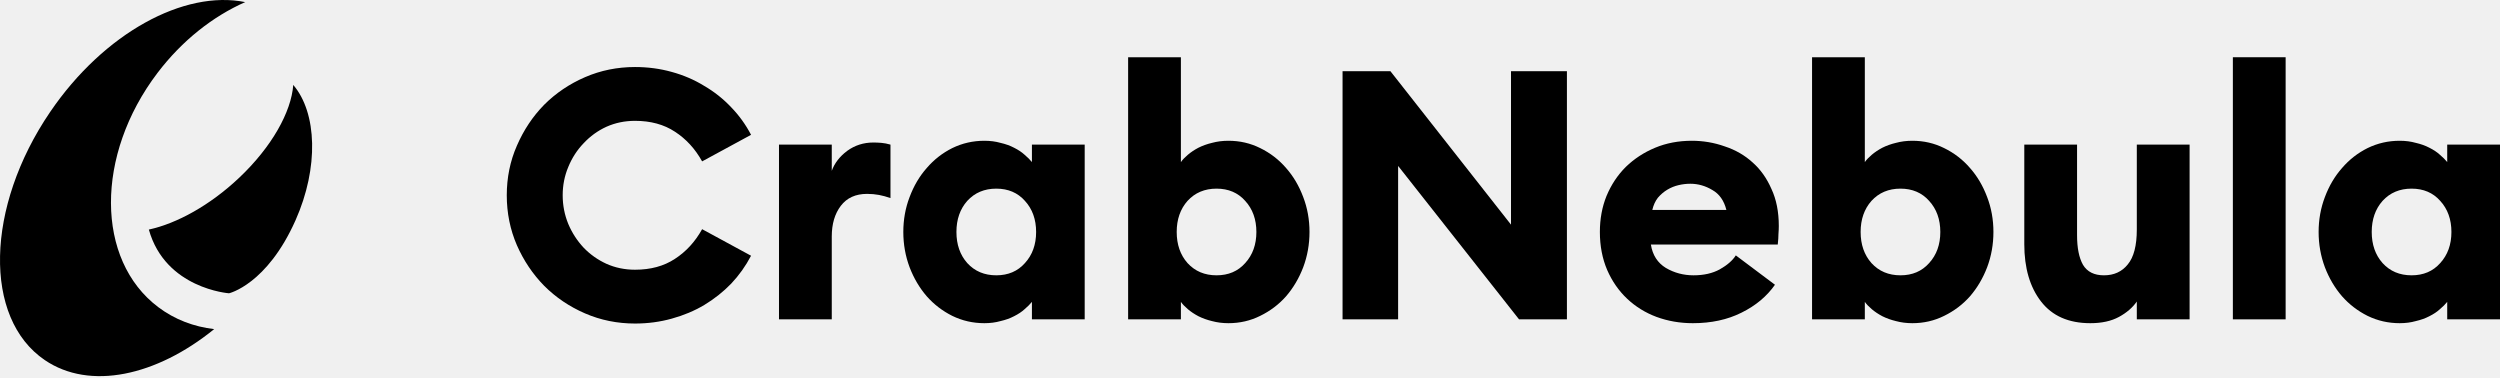
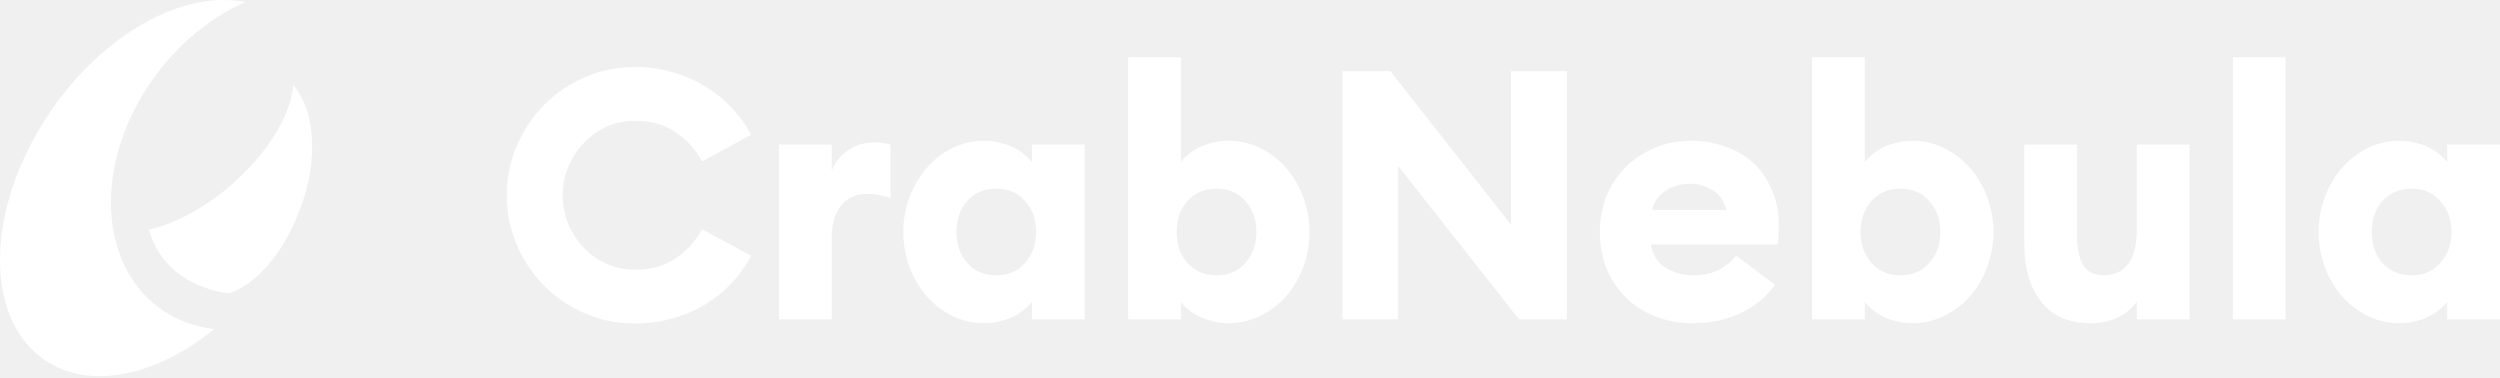
- <svg xmlns="http://www.w3.org/2000/svg" width="1021" height="154" viewBox="0 0 1021 154">
+ <svg xmlns="http://www.w3.org/2000/svg" width="1021" height="154" viewBox="0 0 1021 154" fill="#fff">
  <path d="M259.345,132.133c-7.231,0 -14.035,-1.379 -20.41,-4.139c-6.374,-2.76 -11.941,-6.518 -16.698,-11.275c-4.662,-4.758 -8.373,-10.276 -11.133,-16.556c-2.76,-6.375 -4.139,-13.179 -4.139,-20.41c0,-7.231 1.379,-13.987 4.139,-20.267c2.76,-6.375 6.471,-11.941 11.133,-16.699c4.757,-4.757 10.324,-8.516 16.698,-11.275c6.375,-2.759 13.179,-4.139 20.41,-4.139c5.233,-0 10.228,0.666 14.986,1.998c4.853,1.332 9.277,3.235 13.274,5.709c4.091,2.379 7.755,5.281 10.989,8.706c3.235,3.331 5.947,7.089 8.136,11.276l-19.982,10.847c-2.854,-5.138 -6.565,-9.182 -11.132,-12.132c-4.473,-2.95 -9.896,-4.424 -16.271,-4.424c-4.187,-0 -8.087,0.808 -11.703,2.426c-3.521,1.617 -6.614,3.853 -9.277,6.708c-2.664,2.76 -4.758,5.994 -6.28,9.705c-1.522,3.616 -2.284,7.47 -2.284,11.561c0,4.091 0.762,7.993 2.284,11.703c1.522,3.616 3.616,6.851 6.28,9.706c2.663,2.759 5.756,4.947 9.277,6.565c3.616,1.618 7.516,2.426 11.703,2.426c6.375,0 11.798,-1.475 16.271,-4.424c4.567,-2.949 8.278,-6.994 11.132,-12.132l19.982,10.847c-2.189,4.187 -4.901,7.993 -8.136,11.418c-3.234,3.331 -6.898,6.232 -10.989,8.707c-3.997,2.378 -8.421,4.233 -13.274,5.566c-4.758,1.332 -9.753,1.998 -14.986,1.998Z" />
  <path d="M318.141,59.058l21.552,-0l-0,10.704c1.141,-3.14 3.234,-5.851 6.279,-8.135c3.14,-2.284 6.709,-3.425 10.705,-3.425c1.047,-0 2.141,0.047 3.283,0.142c1.141,0.095 2.378,0.333 3.71,0.714l0,21.837c-1.617,-0.571 -3.187,-0.999 -4.71,-1.285c-1.522,-0.285 -3.139,-0.428 -4.852,-0.428c-4.662,0 -8.23,1.618 -10.705,4.853c-2.474,3.235 -3.71,7.421 -3.71,12.56l-0,33.825l-21.552,0l0,-71.362Z" />
  <path d="M402.026,131.99c-4.662,0 -9.038,-0.999 -13.13,-2.997c-3.997,-1.998 -7.469,-4.662 -10.419,-7.993c-2.95,-3.425 -5.281,-7.373 -6.994,-11.846c-1.713,-4.567 -2.569,-9.372 -2.569,-14.415c0,-5.043 0.856,-9.8 2.569,-14.272c1.713,-4.568 4.044,-8.516 6.994,-11.847c2.95,-3.425 6.422,-6.137 10.419,-8.135c4.092,-1.998 8.468,-2.997 13.13,-2.997c2.38,-0 4.567,0.285 6.566,0.856c2.093,0.476 3.949,1.142 5.566,1.998c1.713,0.857 3.14,1.808 4.282,2.855c1.237,1.047 2.236,2.046 2.997,2.997l-0,-7.136l21.551,-0l0,71.362l-21.551,0l-0,-7.136c-0.761,0.951 -1.76,1.95 -2.997,2.997c-1.142,1.047 -2.569,1.998 -4.282,2.855c-1.617,0.856 -3.473,1.522 -5.566,1.998c-1.999,0.571 -4.186,0.856 -6.566,0.856Zm4.853,-19.553c4.853,-0 8.754,-1.665 11.703,-4.995c3.045,-3.331 4.568,-7.565 4.568,-12.703c-0,-5.138 -1.523,-9.372 -4.568,-12.702c-2.949,-3.331 -6.85,-4.996 -11.703,-4.996c-4.853,0 -8.801,1.665 -11.846,4.996c-2.95,3.33 -4.425,7.564 -4.425,12.702c0,5.138 1.475,9.372 4.425,12.703c3.045,3.33 6.993,4.995 11.846,4.995Z" />
  <path d="M501.689,131.99c-2.379,0 -4.615,-0.285 -6.708,-0.856c-1.999,-0.476 -3.854,-1.142 -5.567,-1.998c-1.618,-0.857 -3.045,-1.808 -4.281,-2.855c-1.237,-1.047 -2.189,-2.046 -2.855,-2.997l0,7.136l-21.551,0l-0,-107.043l21.551,-0l0,42.817c0.666,-0.951 1.618,-1.95 2.855,-2.997c1.236,-1.047 2.663,-1.998 4.281,-2.855c1.713,-0.856 3.568,-1.522 5.567,-1.998c2.093,-0.571 4.329,-0.856 6.708,-0.856c4.662,-0 8.991,0.999 12.988,2.997c4.091,1.998 7.612,4.71 10.561,8.135c2.95,3.331 5.281,7.279 6.994,11.847c1.712,4.472 2.569,9.229 2.569,14.272c-0,5.043 -0.857,9.848 -2.569,14.415c-1.713,4.473 -4.044,8.421 -6.994,11.846c-2.949,3.331 -6.47,5.995 -10.561,7.993c-3.997,1.998 -8.326,2.997 -12.988,2.997Zm-4.853,-19.553c4.853,-0 8.754,-1.665 11.703,-4.995c3.045,-3.331 4.568,-7.565 4.568,-12.703c-0,-5.138 -1.523,-9.372 -4.568,-12.702c-2.949,-3.331 -6.85,-4.996 -11.703,-4.996c-4.853,0 -8.801,1.665 -11.846,4.996c-2.95,3.33 -4.425,7.564 -4.425,12.702c0,5.138 1.475,9.372 4.425,12.703c3.045,3.33 6.993,4.995 11.846,4.995Z" />
  <path d="M620.376,130.42l-49.383,-62.656l0,62.656l-22.693,0l0,-101.334l19.554,-0l49.24,62.656l-0,-62.656l22.836,-0l-0,101.334l-19.554,0Z" />
  <path d="M691.353,131.99c-5.233,0 -10.181,-0.856 -14.843,-2.569c-4.567,-1.712 -8.563,-4.187 -11.989,-7.421c-3.425,-3.235 -6.137,-7.137 -8.135,-11.704c-1.998,-4.662 -2.997,-9.848 -2.997,-15.557c-0,-5.329 0.903,-10.228 2.711,-14.701c1.903,-4.567 4.52,-8.515 7.85,-11.846c3.426,-3.33 7.422,-5.946 11.989,-7.85c4.567,-1.903 9.563,-2.854 14.986,-2.854c4.662,-0 9.135,0.761 13.416,2.283c4.377,1.428 8.183,3.616 11.418,6.566c3.235,2.854 5.804,6.47 7.708,10.847c1.998,4.282 2.997,9.325 2.997,15.129c-0,0.951 -0.048,2.046 -0.143,3.282c0,1.142 -0.096,2.569 -0.285,4.282l-51.81,0c0.666,4.282 2.712,7.47 6.138,9.563c3.425,1.998 7.183,2.997 11.275,2.997c4.186,-0 7.754,-0.809 10.704,-2.426c3.044,-1.713 5.233,-3.616 6.566,-5.709l15.985,11.989c-3.331,4.757 -7.898,8.563 -13.702,11.418c-5.709,2.854 -12.322,4.281 -19.839,4.281Zm13.702,-46.243c-0.952,-3.805 -2.854,-6.517 -5.709,-8.135c-2.854,-1.713 -5.852,-2.569 -8.992,-2.569c-1.617,0 -3.235,0.191 -4.852,0.571c-1.618,0.38 -3.14,0.999 -4.567,1.855c-1.428,0.857 -2.712,1.951 -3.854,3.283c-1.047,1.332 -1.808,2.997 -2.284,4.995l30.258,0Z" />
  <path d="M781.005,131.99c-2.378,0 -4.614,-0.285 -6.708,-0.856c-1.998,-0.476 -3.853,-1.142 -5.566,-1.998c-1.617,-0.857 -3.044,-1.808 -4.282,-2.855c-1.236,-1.047 -2.188,-2.046 -2.854,-2.997l-0,7.136l-21.552,0l0,-107.043l21.552,-0l-0,42.817c0.666,-0.951 1.618,-1.95 2.854,-2.997c1.238,-1.047 2.665,-1.998 4.282,-2.855c1.713,-0.856 3.568,-1.522 5.566,-1.998c2.094,-0.571 4.33,-0.856 6.708,-0.856c4.663,-0 8.992,0.999 12.988,2.997c4.092,1.998 7.615,4.71 10.56,8.135c2.954,3.331 5.28,7.279 6.996,11.847c1.716,4.472 2.566,9.229 2.566,14.272c-0,5.043 -0.85,9.848 -2.566,14.415c-1.716,4.473 -4.042,8.421 -6.996,11.846c-2.945,3.331 -6.468,5.995 -10.56,7.993c-3.996,1.998 -8.325,2.997 -12.988,2.997Zm-4.852,-19.553c4.852,-0 8.754,-1.665 11.703,-4.995c3.045,-3.331 4.567,-7.565 4.567,-12.703c0,-5.138 -1.522,-9.372 -4.567,-12.702c-2.949,-3.331 -6.851,-4.996 -11.703,-4.996c-4.853,0 -8.801,1.665 -11.847,4.996c-2.949,3.33 -4.424,7.564 -4.424,12.702c-0,5.138 1.475,9.372 4.424,12.703c3.046,3.33 6.994,4.995 11.847,4.995Z" />
  <path d="M853.69,131.99c-8.844,0 -15.551,-2.949 -20.122,-8.849c-4.57,-5.899 -6.847,-13.701 -6.847,-23.407l-0,-40.676l21.549,-0l-0,36.966c-0,5.233 0.808,9.277 2.425,12.131c1.716,2.855 4.571,4.282 8.564,4.282c4.092,-0 7.326,-1.475 9.702,-4.424c2.475,-2.95 3.712,-7.708 3.712,-14.273l0,-34.682l21.558,-0l-0,71.362l-21.558,0l0,-7.279c-1.707,2.475 -4.141,4.568 -7.276,6.28c-3.143,1.713 -7.046,2.569 -11.707,2.569Z" />
  <rect x="911.902" y="23.377" width="21.549" height="107.044" />
  <path d="M980.031,131.99c-4.662,0 -9.034,-0.999 -13.126,-2.997c-4.001,-1.998 -7.475,-4.662 -10.42,-7.993c-2.953,-3.425 -5.28,-7.373 -6.996,-11.846c-1.708,-4.567 -2.566,-9.372 -2.566,-14.415c0,-5.043 0.858,-9.8 2.566,-14.272c1.716,-4.568 4.043,-8.516 6.996,-11.847c2.945,-3.425 6.419,-6.137 10.42,-8.135c4.092,-1.998 8.464,-2.997 13.126,-2.997c2.384,-0 4.57,0.285 6.567,0.856c2.095,0.476 3.951,1.142 5.568,1.998c1.716,0.857 3.144,1.808 4.282,2.855c1.238,1.047 2.236,2.046 2.995,2.997l-0,-7.136l21.557,-0l-0,71.362l-21.557,0l-0,-7.136c-0.759,0.951 -1.757,1.95 -2.995,2.997c-1.138,1.047 -2.566,1.998 -4.282,2.855c-1.617,0.856 -3.473,1.522 -5.568,1.998c-1.997,0.571 -4.183,0.856 -6.567,0.856Zm4.859,-19.553c4.851,-0 8.753,-1.665 11.698,-4.995c3.045,-3.331 4.571,-7.565 4.571,-12.703c-0,-5.138 -1.526,-9.372 -4.571,-12.702c-2.945,-3.331 -6.847,-4.996 -11.698,-4.996c-4.859,0 -8.803,1.665 -11.847,4.996c-2.954,3.33 -4.43,7.564 -4.43,12.702c-0,5.138 1.476,9.372 4.43,12.703c3.044,3.33 6.988,4.995 11.847,4.995Z" />
  <path d="M64.281,29.829c-25.408,33.497 -25.261,76.295 0.328,95.591c6.725,5.071 14.537,8.015 22.863,8.99c-23.617,19.181 -50.822,25.134 -69.192,12.641c-25.192,-17.134 -24.226,-62.472 2.158,-101.266c22.031,-32.394 54.818,-49.982 79.705,-44.928c-13.144,5.814 -25.763,15.656 -35.862,28.972Zm33.384,42.781c-11.866,11.214 -25.428,18.667 -36.878,21.147c6.761,24.165 32.75,26.023 32.75,26.023c-0,0 15.466,-3.557 27.146,-29.797c9.617,-21.608 8.778,-43.935 -0.915,-55.298c-0.806,10.982 -8.721,25.279 -22.103,37.925Z" />
</svg>
